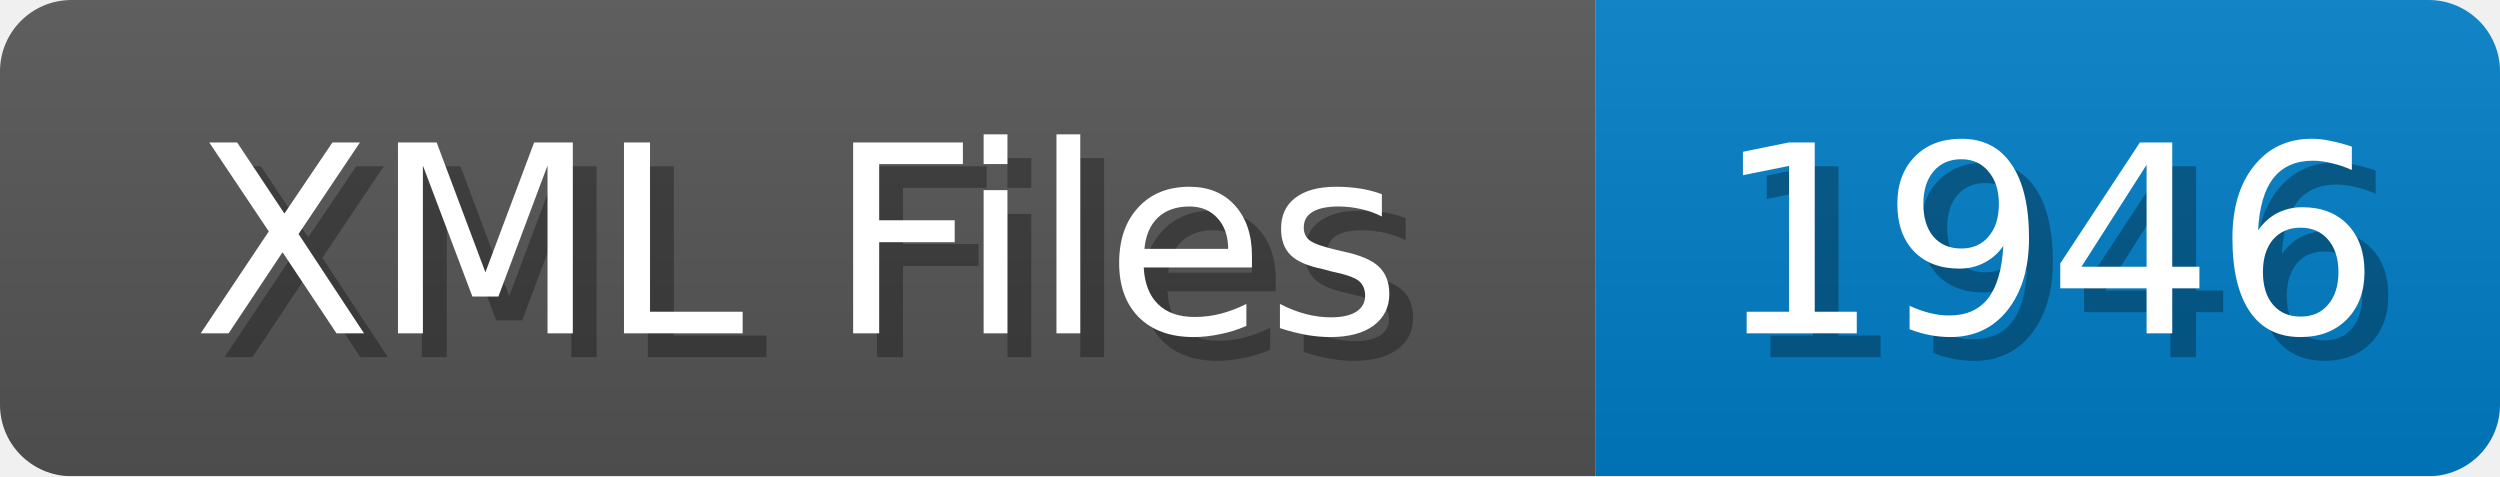
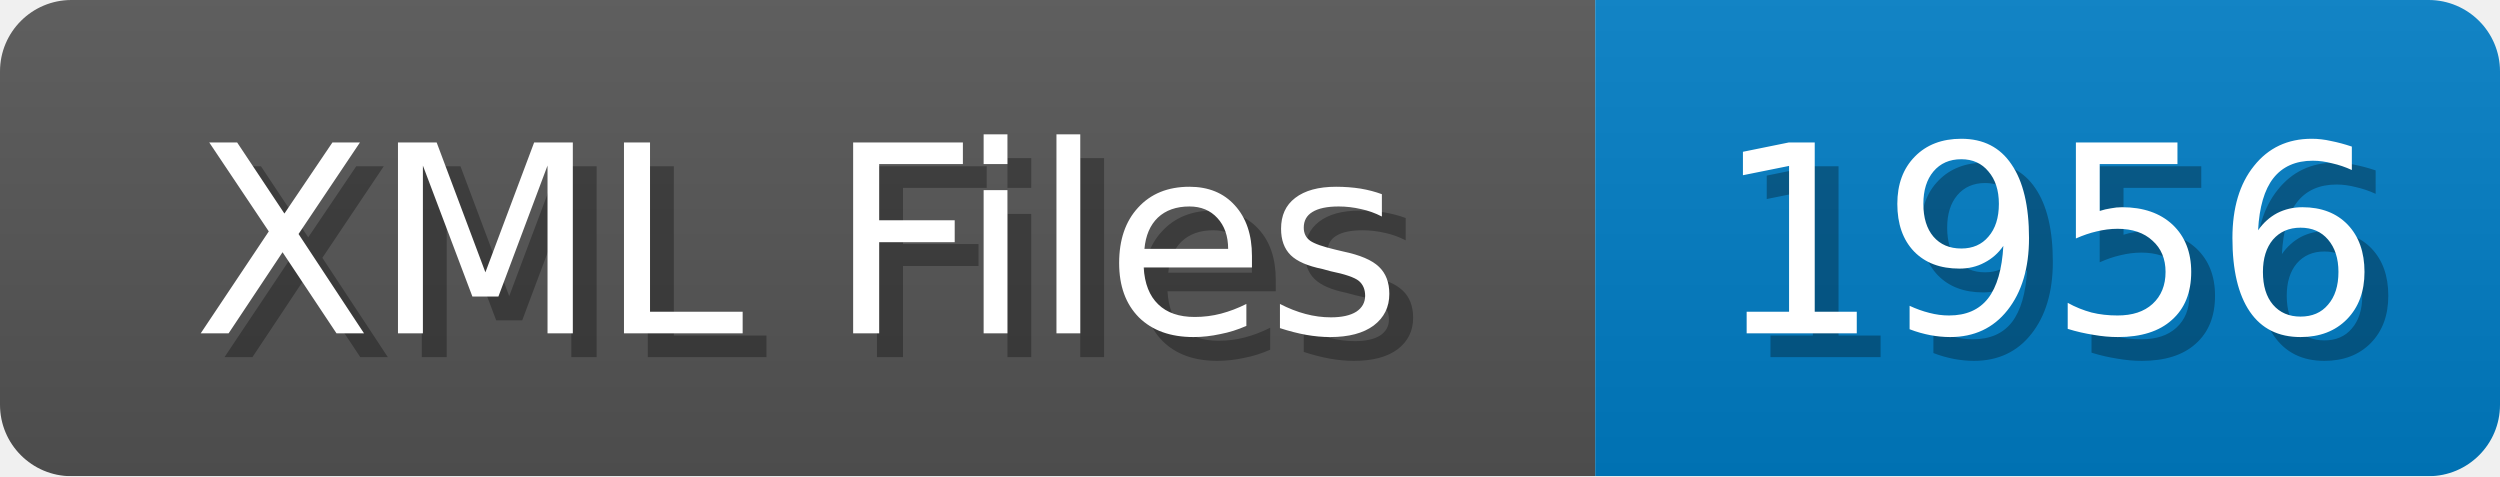
<svg xmlns="http://www.w3.org/2000/svg" width="105" height="20">
  <linearGradient id="b" x2="0" y2="100%">
    <stop offset="0" stop-color="#bbb" stop-opacity=".1" />
    <stop offset="1" stop-opacity=".1" />
  </linearGradient>
  <mask id="anybadge_1">
    <rect width="105" height="20" rx="3" fill="#fff" />
  </mask>
  <g mask="url(#anybadge_1)">
    <path fill="#555" d="M0 0h67v20H0z" />
    <path fill="#007ec6" d="M67 0h38v20H67z" />
    <path fill="url(#b)" d="M0 0h105v20H0z" />
  </g>
  <g fill="#fff" text-anchor="middle" font-family="DejaVu Sans,Verdana,Geneva,sans-serif" font-size="11">
    <text x="34.5" y="15" fill="#010101" fill-opacity=".3">XML Files</text>
    <text x="33.5" y="14">XML Files</text>
  </g>
  <g fill="#fff" text-anchor="middle" font-family="DejaVu Sans,Verdana,Geneva,sans-serif" font-size="11">
-     <text x="87.0" y="15" fill="#010101" fill-opacity=".3">1946</text>
-     <text x="86.0" y="14">1946</text>
+     <text x="87.0" y="15" fill="#010101" fill-opacity=".3">1956</text>
+     <text x="86.0" y="14">1956</text>
  </g>
</svg>
